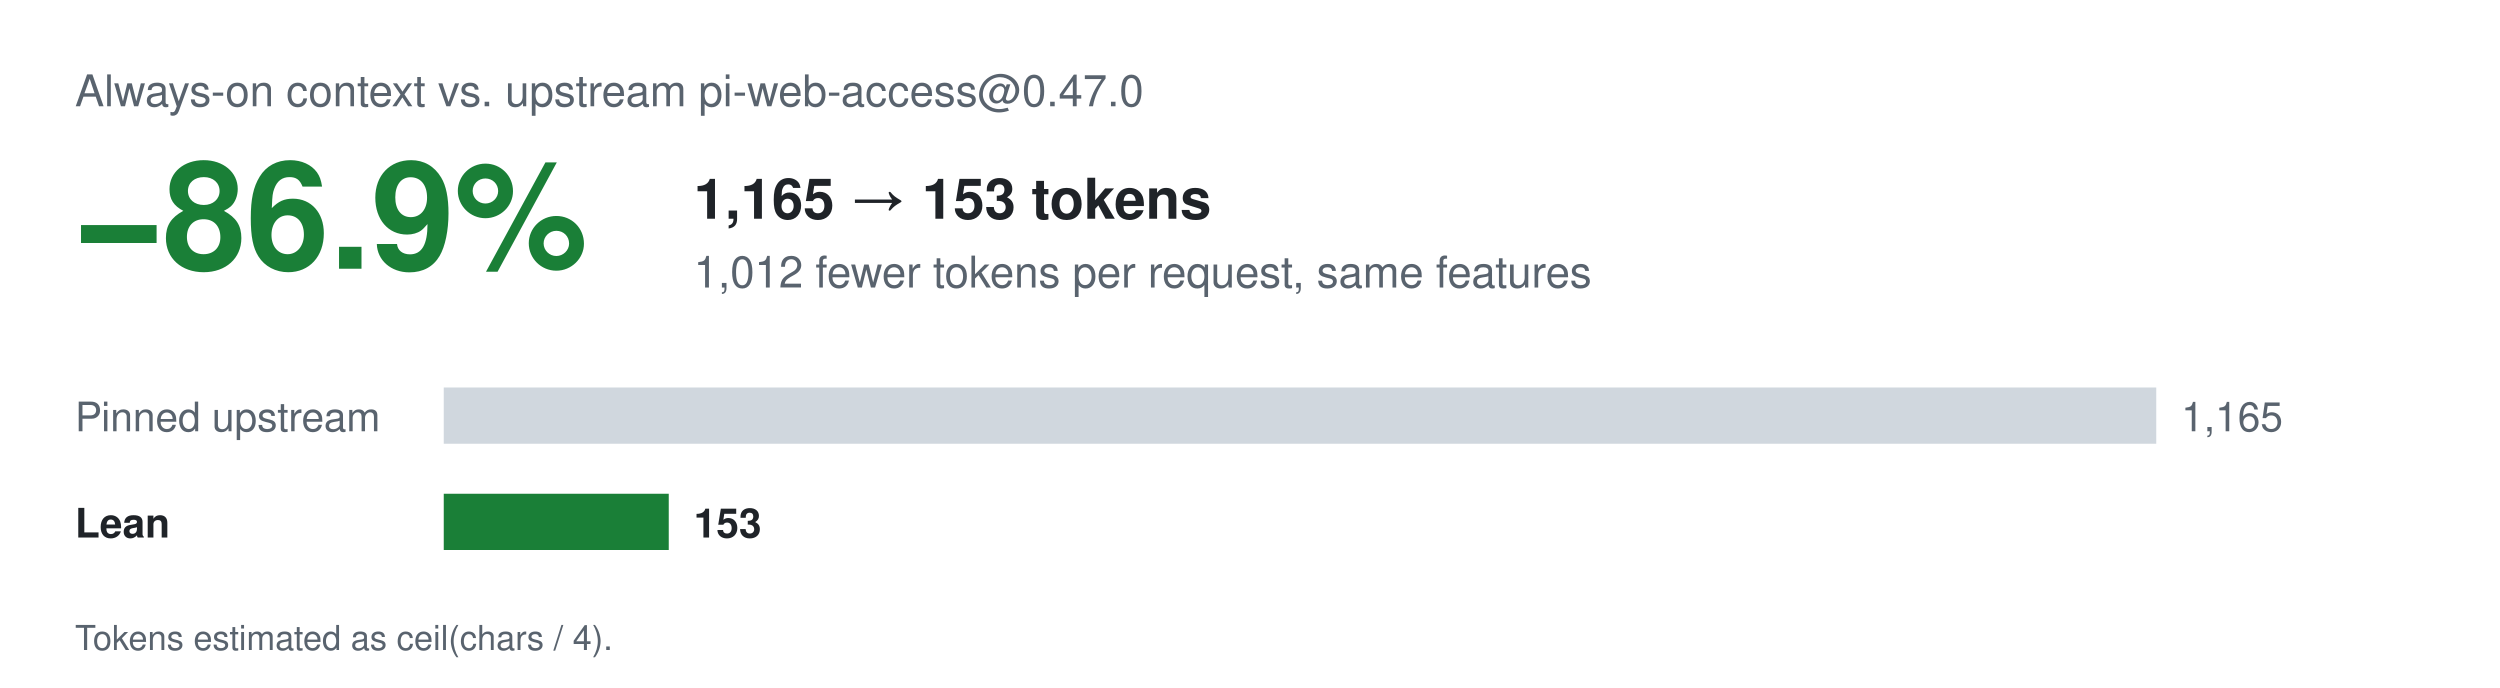
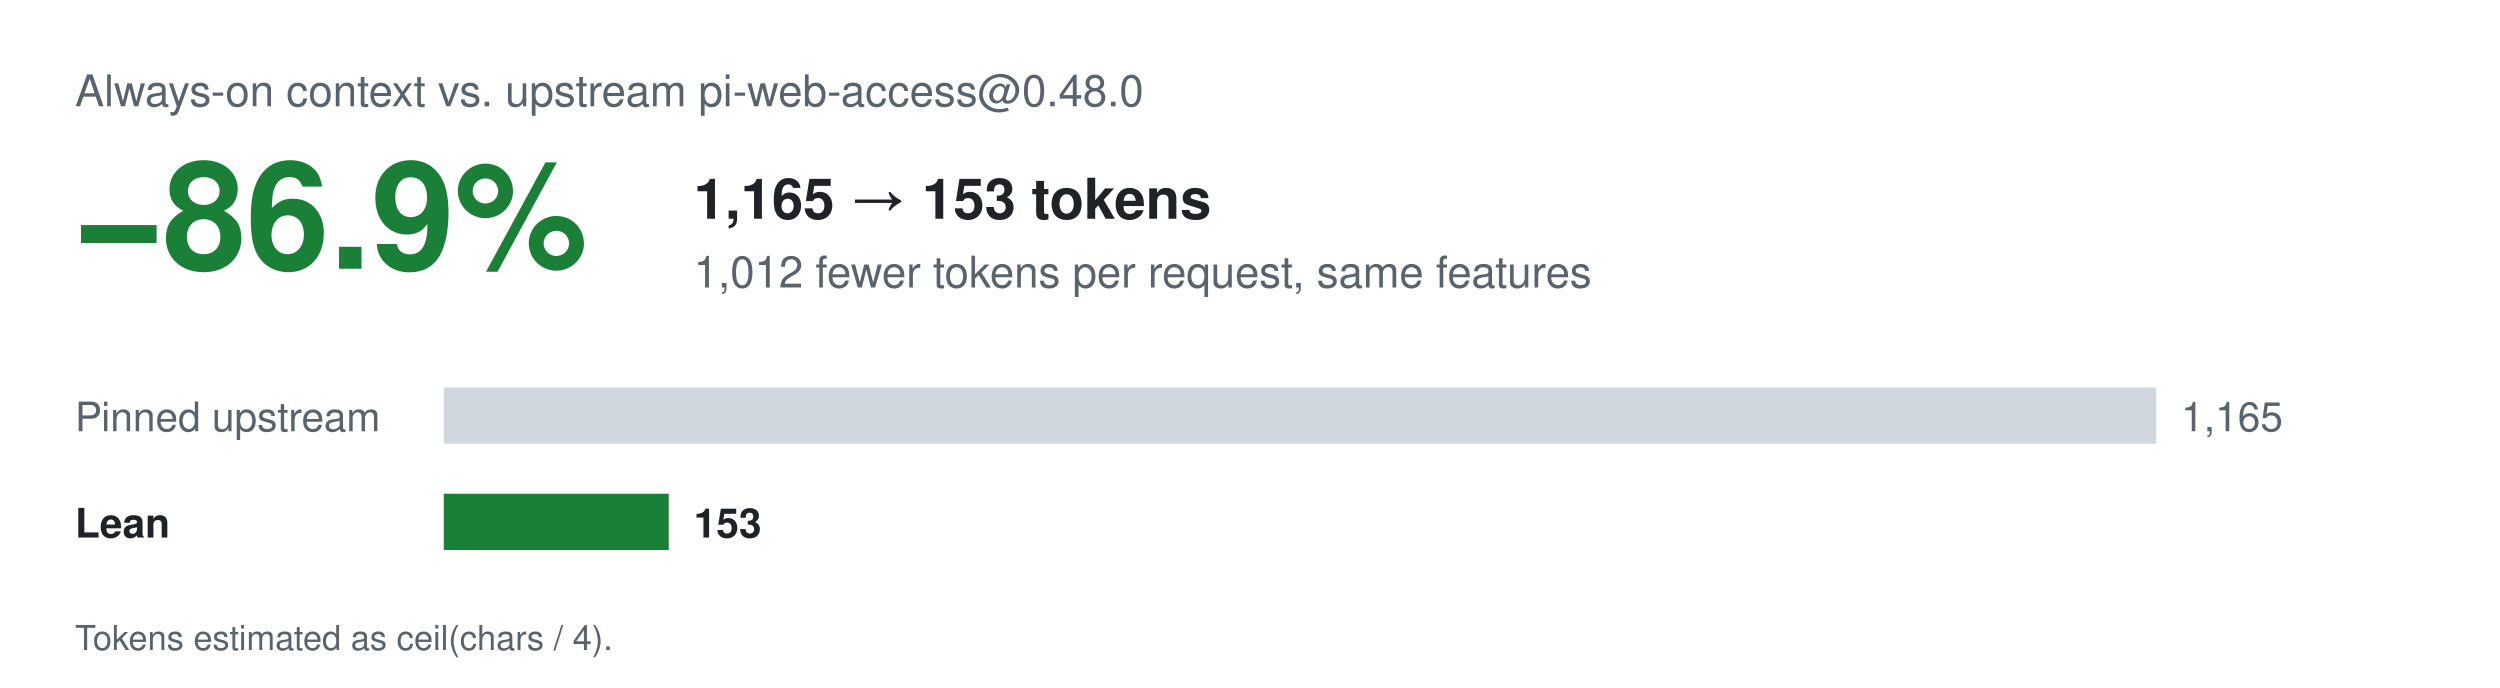
<svg xmlns="http://www.w3.org/2000/svg" width="800" height="220" viewBox="0 0 800 220" font-family="-apple-system, 'Segoe UI', Helvetica, Arial, sans-serif">
  <style>
    .fg{fill:#1f2328}.mu{fill:#59636e}.up{fill:#d0d7de}.ac{fill:#1a7f37}
    @media (prefers-color-scheme: dark){.fg{fill:#e6edf3}.mu{fill:#9198a1}.up{fill:#3d444d}.ac{fill:#3fb950}}
    .num{font-variant-numeric:tabular-nums}
  </style>
-   <text x="24" y="34" class="mu" font-size="14">Always-on context vs. upstream pi-web-access@0.47.0</text>
+   <text x="24" y="34" class="mu" font-size="14">Always-on context vs. upstream pi-web-access@0.48.0</text>
  <text x="24" y="86" class="ac" font-size="48" font-weight="700">−86.9%</text>
  <text x="222" y="70" class="fg num" font-size="18" font-weight="600">1,165 → 153 tokens</text>
  <text x="222" y="92" class="mu" font-size="14">1,012 fewer tokens per request, same features</text>
  <g font-size="13">
    <text x="24" y="138" class="mu">Pinned upstream</text>
    <rect x="142" y="124" width="548" height="18" class="up" />
    <text x="698" y="138" class="mu num">1,165</text>
    <text x="24" y="172" class="fg" font-weight="600">Lean</text>
    <rect x="142" y="158" width="72" height="18" class="ac" />
    <text x="222" y="172" class="fg num" font-weight="600">153</text>
  </g>
  <text x="24" y="208" class="mu" font-size="11">Tokens estimated as ceil(chars / 4).</text>
</svg>
